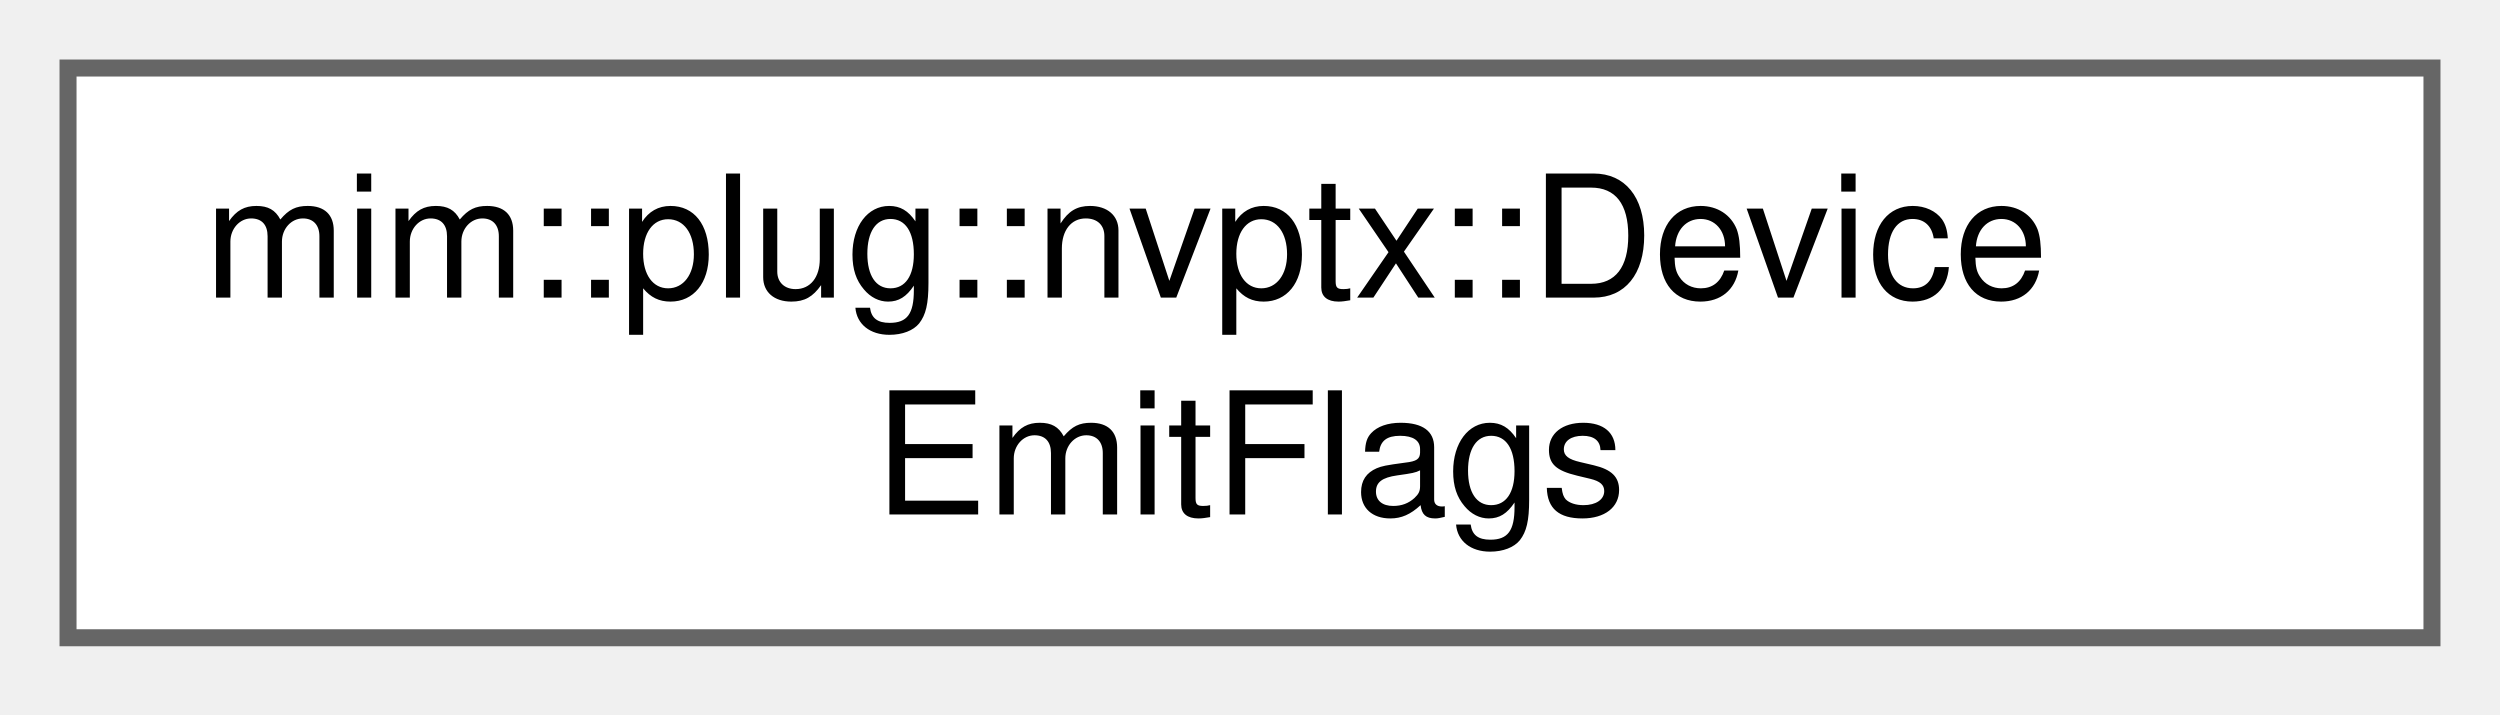
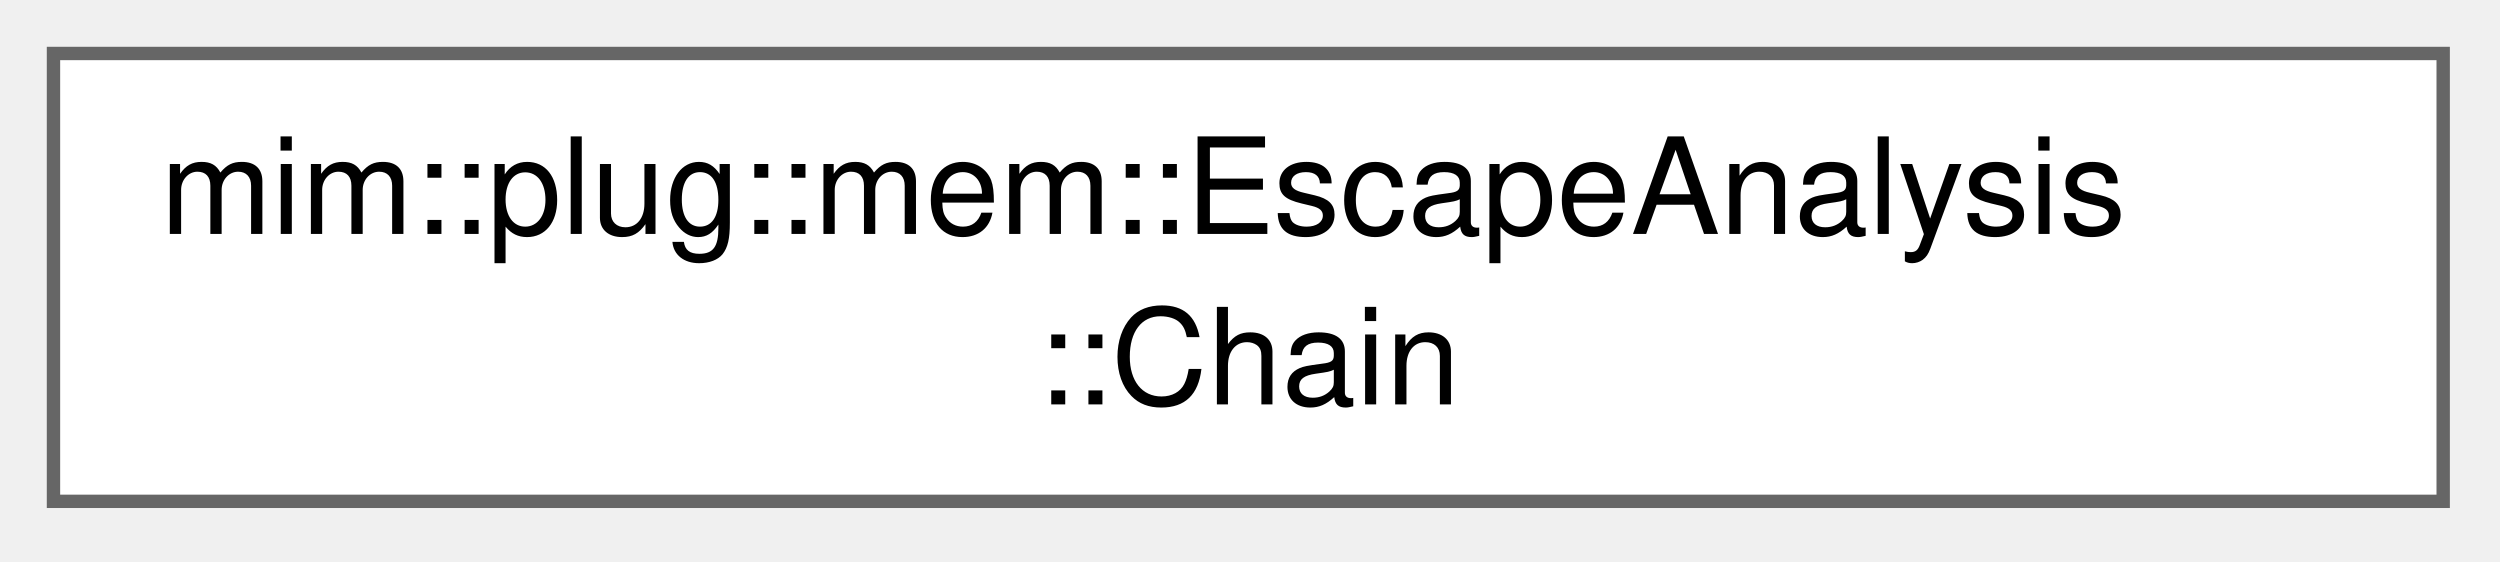
- <svg xmlns="http://www.w3.org/2000/svg" xmlns:xlink="http://www.w3.org/1999/xlink" width="147pt" height="42pt" viewBox="0.00 0.00 147.00 42.00">
+ <svg xmlns="http://www.w3.org/2000/svg" xmlns:xlink="http://www.w3.org/1999/xlink" width="187pt" height="42pt" viewBox="0.00 0.00 187.00 42.00">
  <g id="graph0" class="graph" transform="scale(1 1) rotate(0) translate(4 37.5)">
    <g id="Node000000" class="node">
      <g id="a_Node000000">
-         <a xlink:href="namespacemim_1_1plug_1_1nvptx.html#structmim_1_1plug_1_1nvptx_1_1DeviceEmitFlags" target="_top" xlink:title=" ">
-           <polygon fill="white" stroke="#666666" points="139,-33.5 0,-33.5 0,0 139,0 139,-33.5" />
-           <text xml:space="preserve" text-anchor="start" x="8" y="-20" font-family="Helvetica,sans-Serif" font-size="10.00">mim::plug::nvptx::Device</text>
-           <text xml:space="preserve" text-anchor="middle" x="69.5" y="-7.25" font-family="Helvetica,sans-Serif" font-size="10.00">EmitFlags</text>
+         <a xlink:href="classmim_1_1plug_1_1mem_1_1EscapeAnalysis.html#structmim_1_1plug_1_1mem_1_1EscapeAnalysis_1_1Chain" target="_top" xlink:title=" ">
+           <polygon fill="white" stroke="#666666" points="178.75,-33.5 0,-33.5 0,0 178.75,0 178.75,-33.5" />
+           <text xml:space="preserve" text-anchor="start" x="8" y="-20" font-family="Helvetica,sans-Serif" font-size="10.00">mim::plug::mem::EscapeAnalysis</text>
+           <text xml:space="preserve" text-anchor="middle" x="89.38" y="-7.25" font-family="Helvetica,sans-Serif" font-size="10.00">::Chain</text>
        </a>
      </g>
    </g>
  </g>
</svg>
